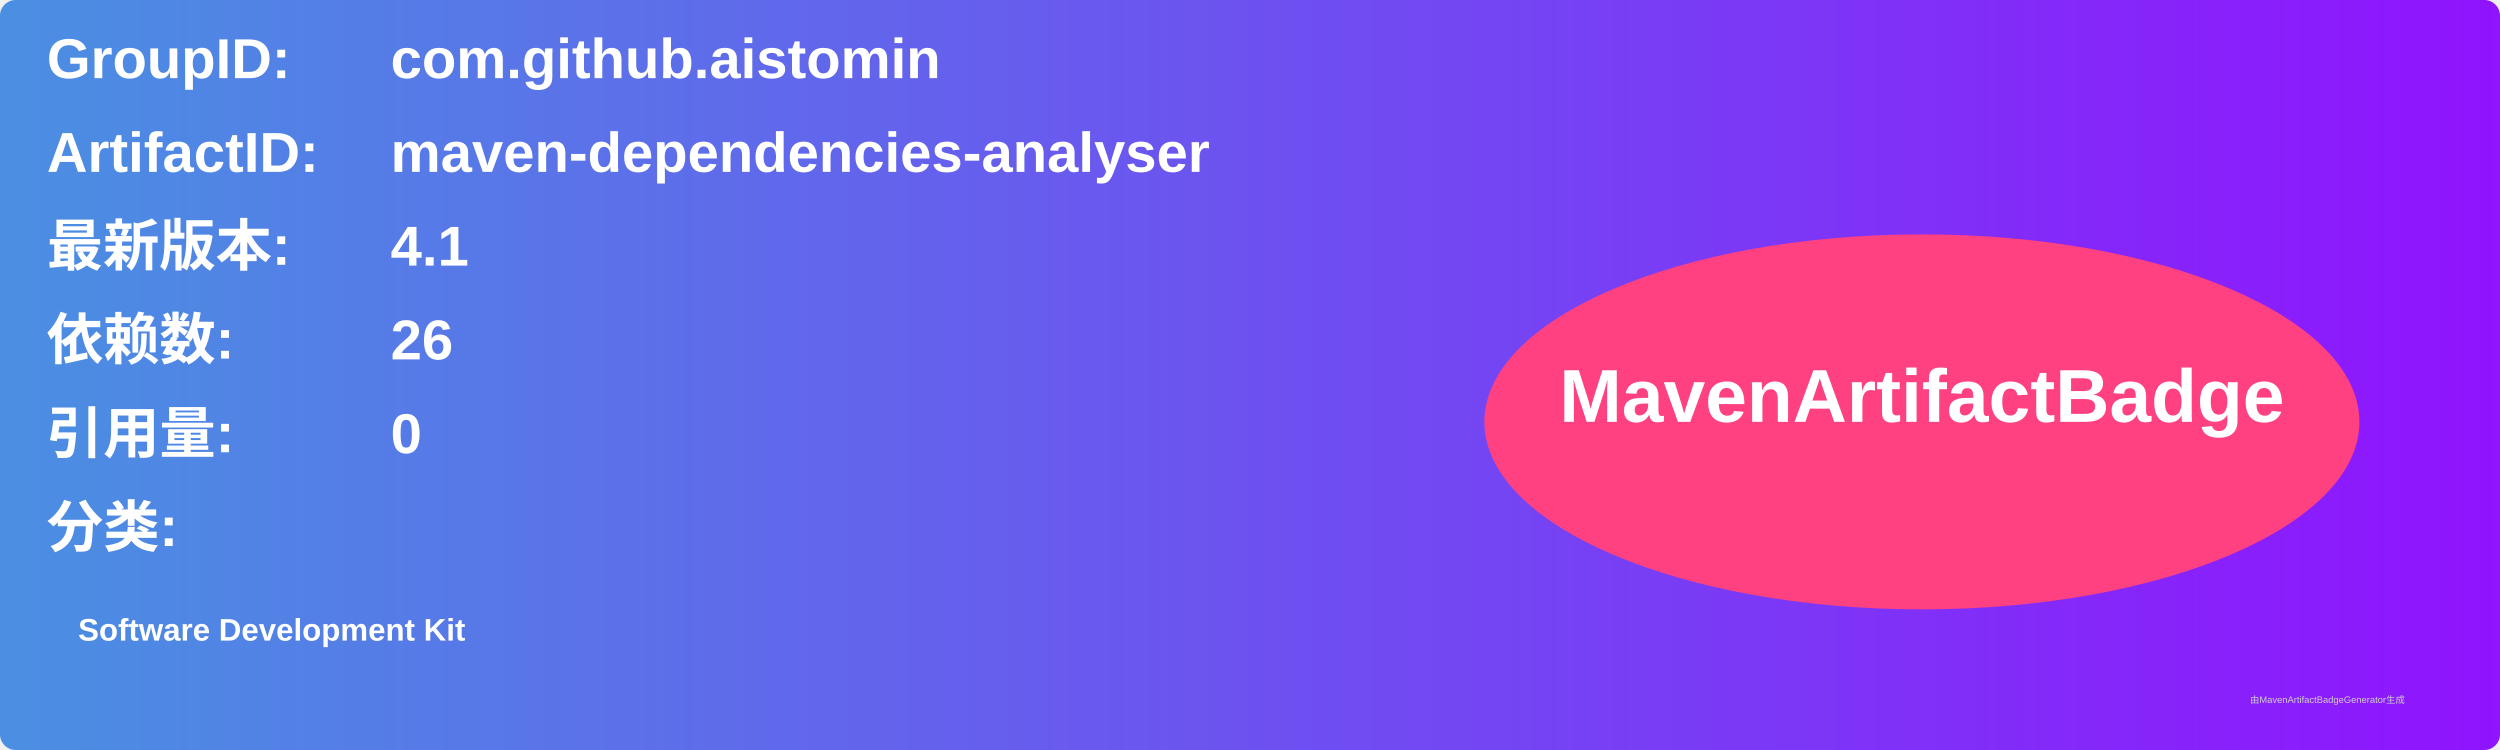
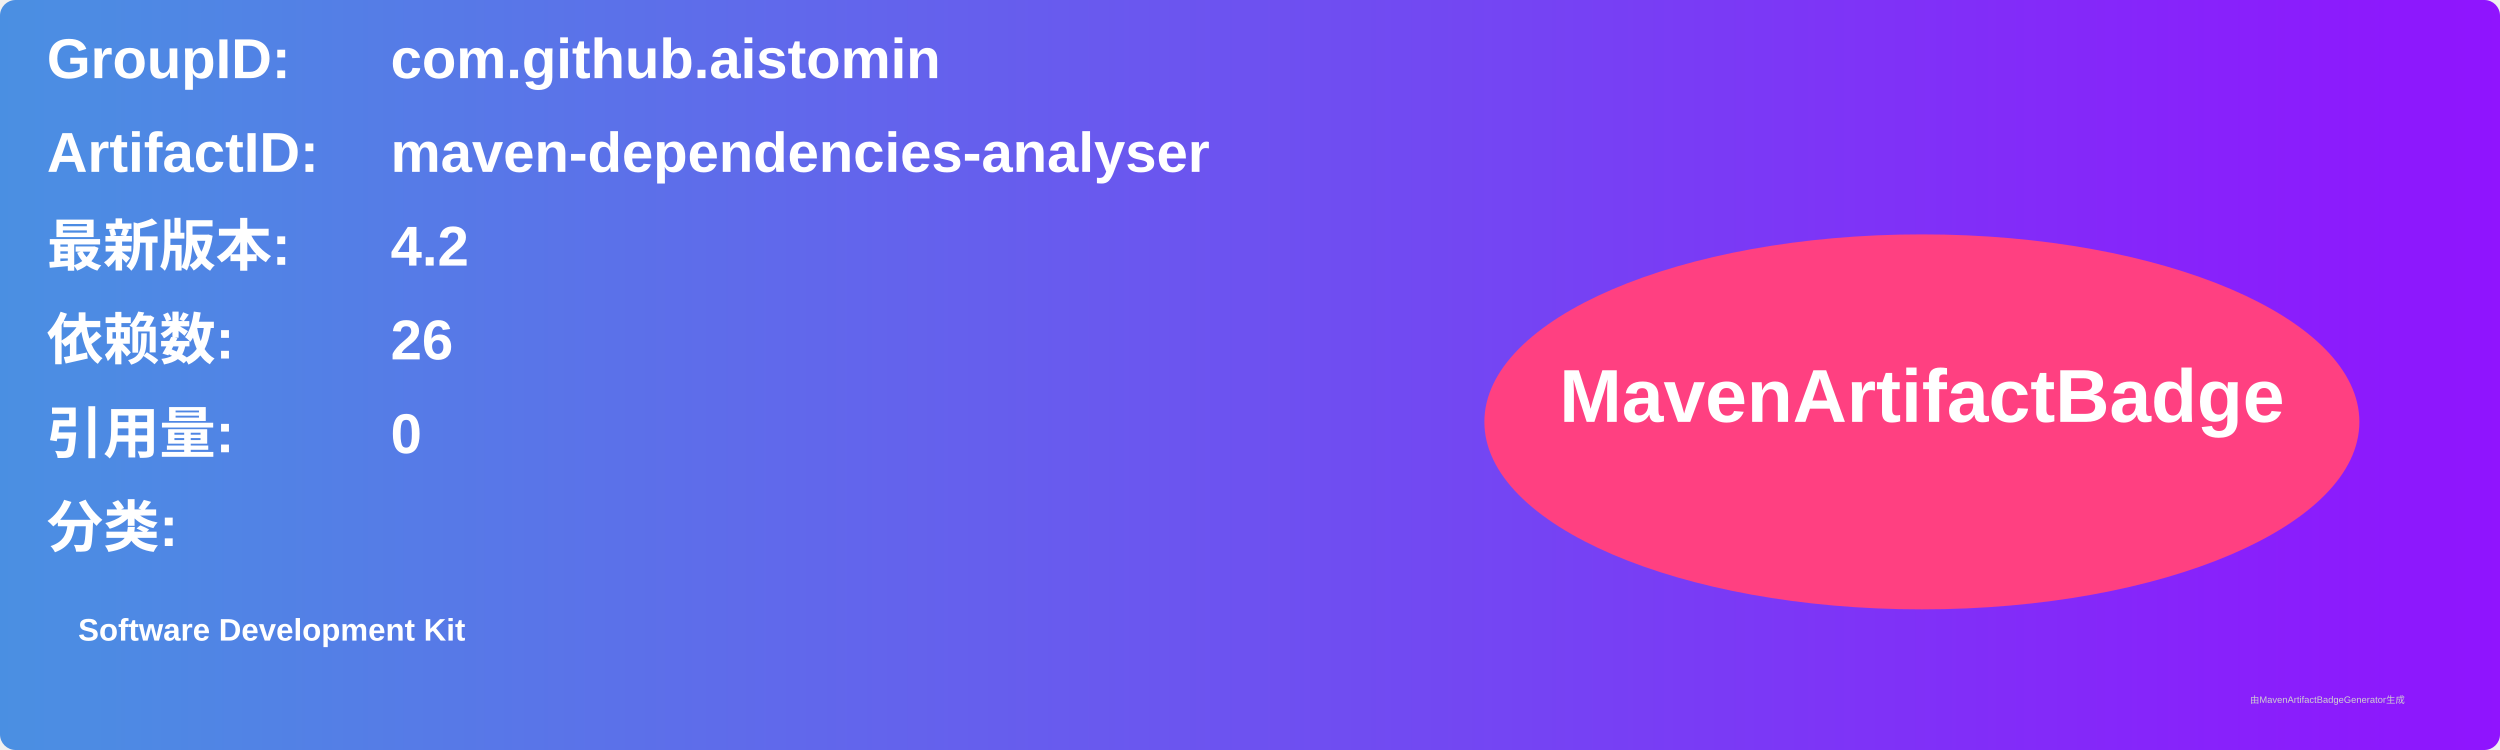
<svg xmlns="http://www.w3.org/2000/svg" width="800" height="240" viewBox="0 0 800 240">
  <linearGradient id="grad" x1="0%" y1="0%" x2="100%" y2="0%">
    <stop offset="0%" stop-color="#4a90e2" />
    <stop offset="100%" stop-color="#9013fe" />
  </linearGradient>
  <rect width="100%" height="100%" rx="5" ry="5" fill="url(#grad)" />
  <g transform="translate(15, 15)">
    <text x="0" y="10" font-family="Arial" font-size="18" fill="white" font-weight="bold" width="260">GroupID:</text>
    <text x="110" y="10" font-family="Arial" font-size="18" fill="white" font-weight="bold" width="460">com.github.aistomin</text>
    <text x="0" y="40" font-family="Arial" font-size="18" fill="white" font-weight="bold" width="260">ArtifactID:</text>
    <text x="110" y="40" font-family="Arial" font-size="18" fill="white" font-weight="bold" width="460">maven-dependencies-analyser</text>
    <text x="0" y="70" font-family="Arial" font-size="18" fill="white" font-weight="bold">最新版本:</text>
    <text x="110" y="70" font-family="Arial" font-size="18" fill="white" font-weight="bold">
-       <tspan font-weight="bold">4.1</tspan>
+       <tspan font-weight="bold">4.2</tspan>
    </text>
    <text x="0" y="100" font-family="Arial" font-size="18" fill="white" font-weight="bold">依赖数: </text>
    <text x="110" y="100" font-family="Arial" font-size="18" fill="white">
      <tspan font-weight="bold">26</tspan>
    </text>
    <text x="0" y="130" font-family="Arial" font-size="18" fill="white" font-weight="bold">引用量: </text>
    <text x="110" y="130" font-family="Arial" font-size="18" fill="white">
      <tspan font-weight="bold">0</tspan>
    </text>
    <text x="0" y="160" font-family="Arial" font-size="18" fill="white" font-weight="bold">分类:</text>
    <text x="10" y="190" font-family="Arial" font-size="10" fill="white">
      <tspan font-weight="bold">Software Development Kit</tspan>
    </text>
    <ellipse cx="600" cy="120" rx="140" ry="60" fill="#ff4081" />
    <text x="600" y="120" text-anchor="middle" font-family="Arial" font-size="24" fill="white" font-weight="bold">MavenArtifactBadge</text>
  </g>
  <text x="720" y="225" font-family="Arial" font-size="3" fill="#d0d0d0">由MavenArtifactBadgeGenerator生成</text>
</svg>
